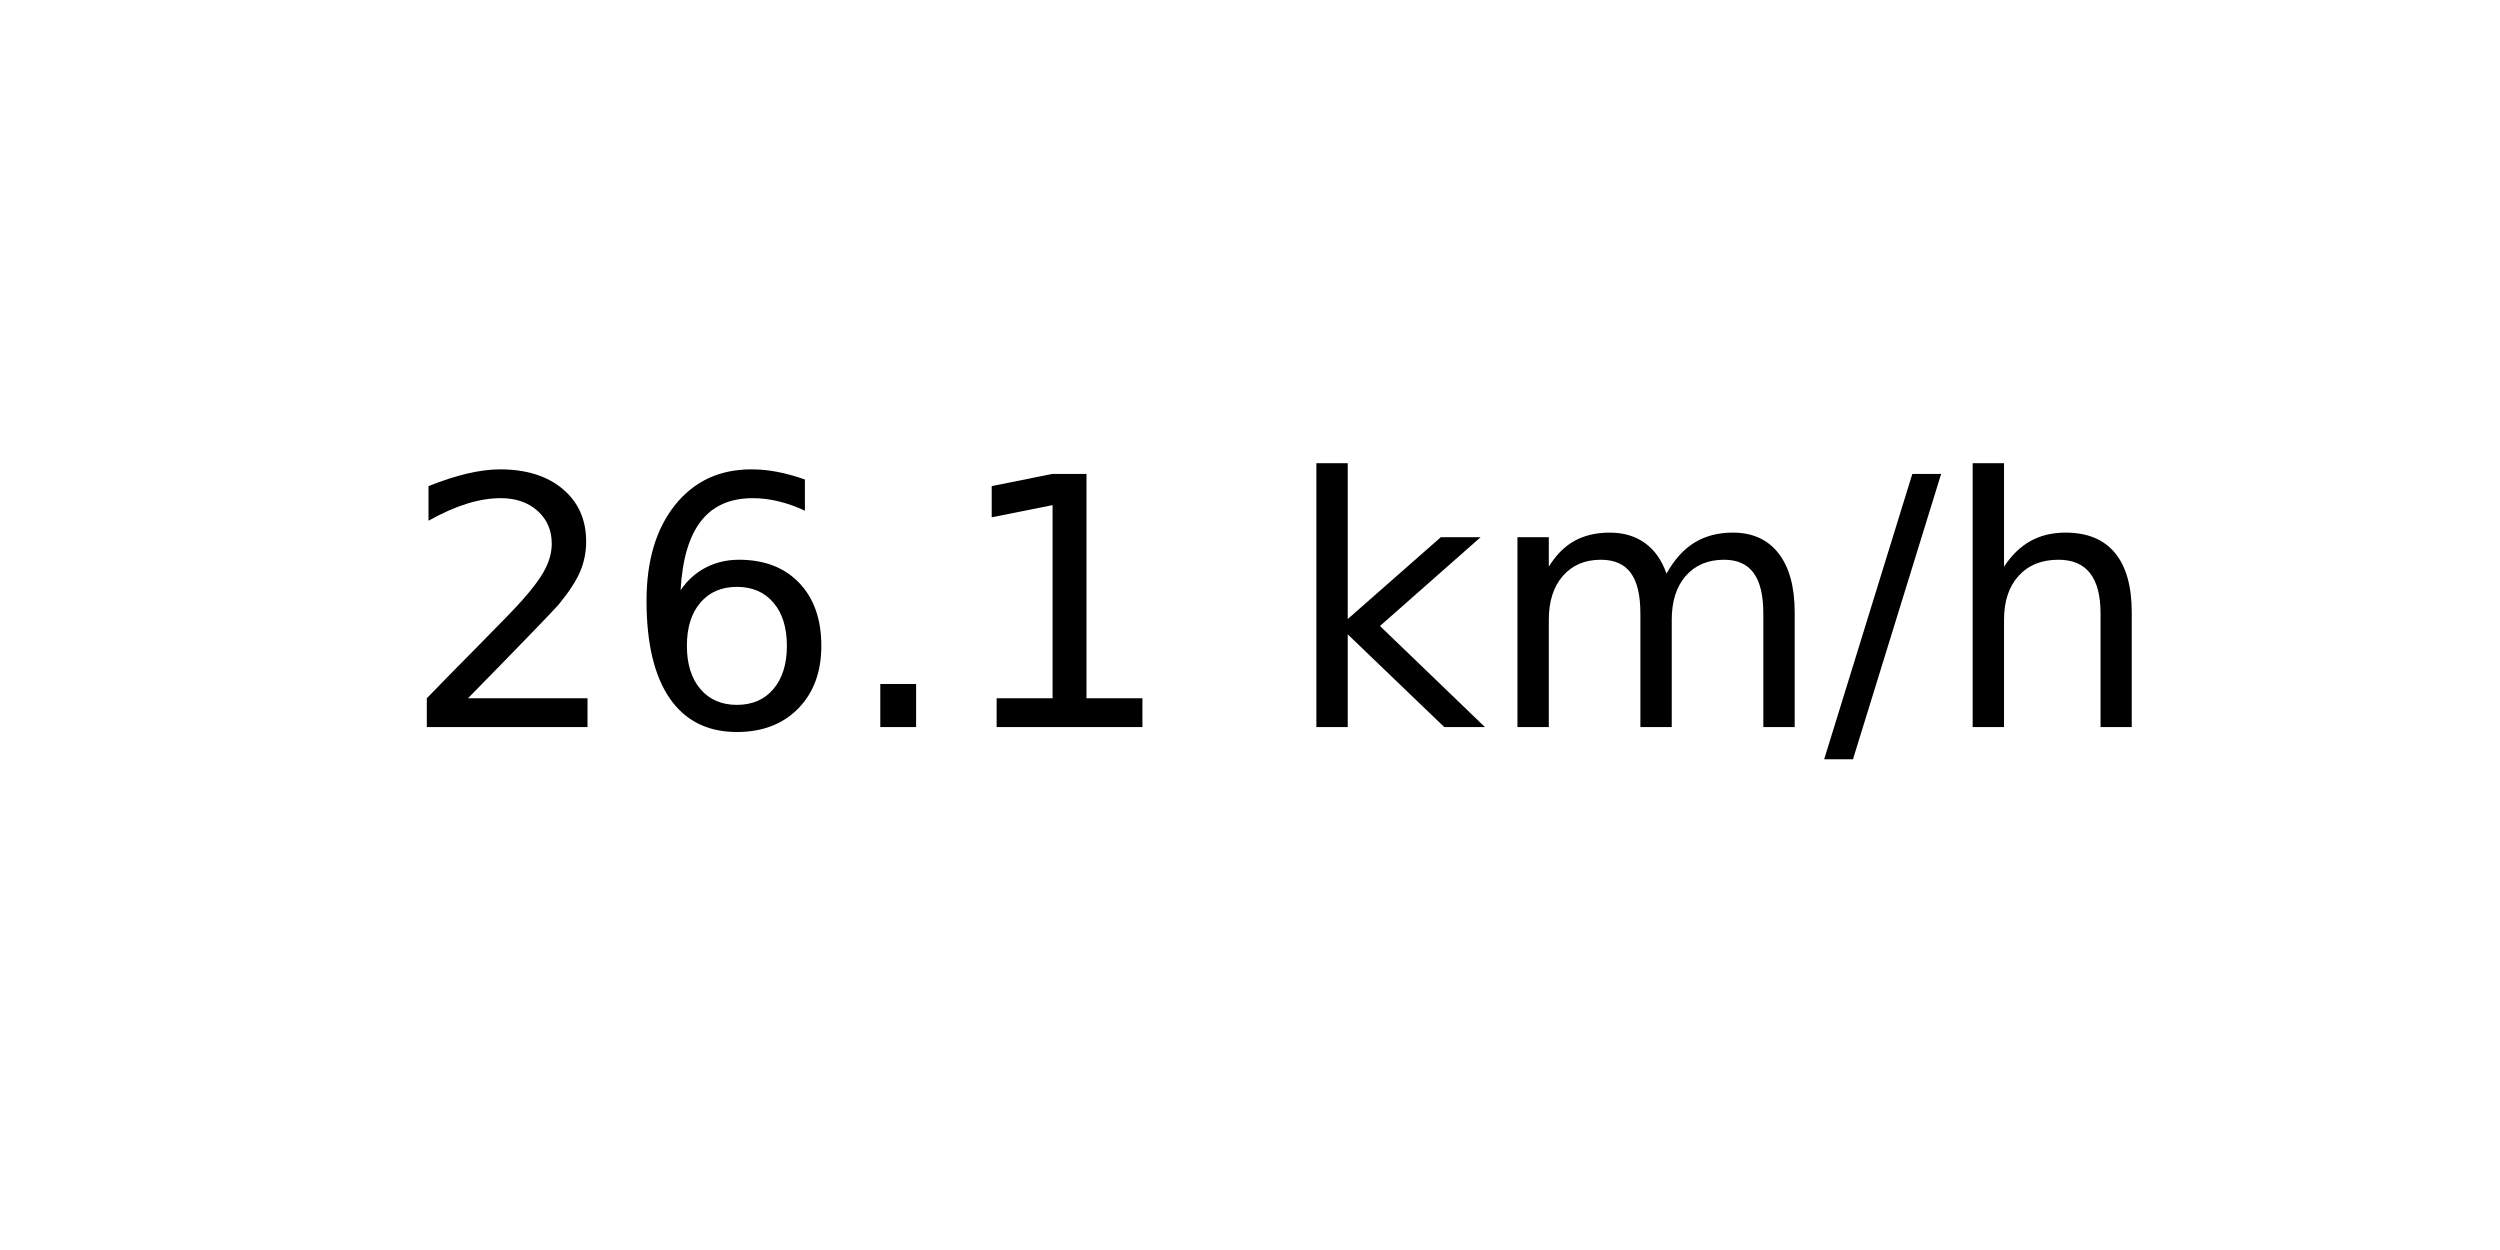
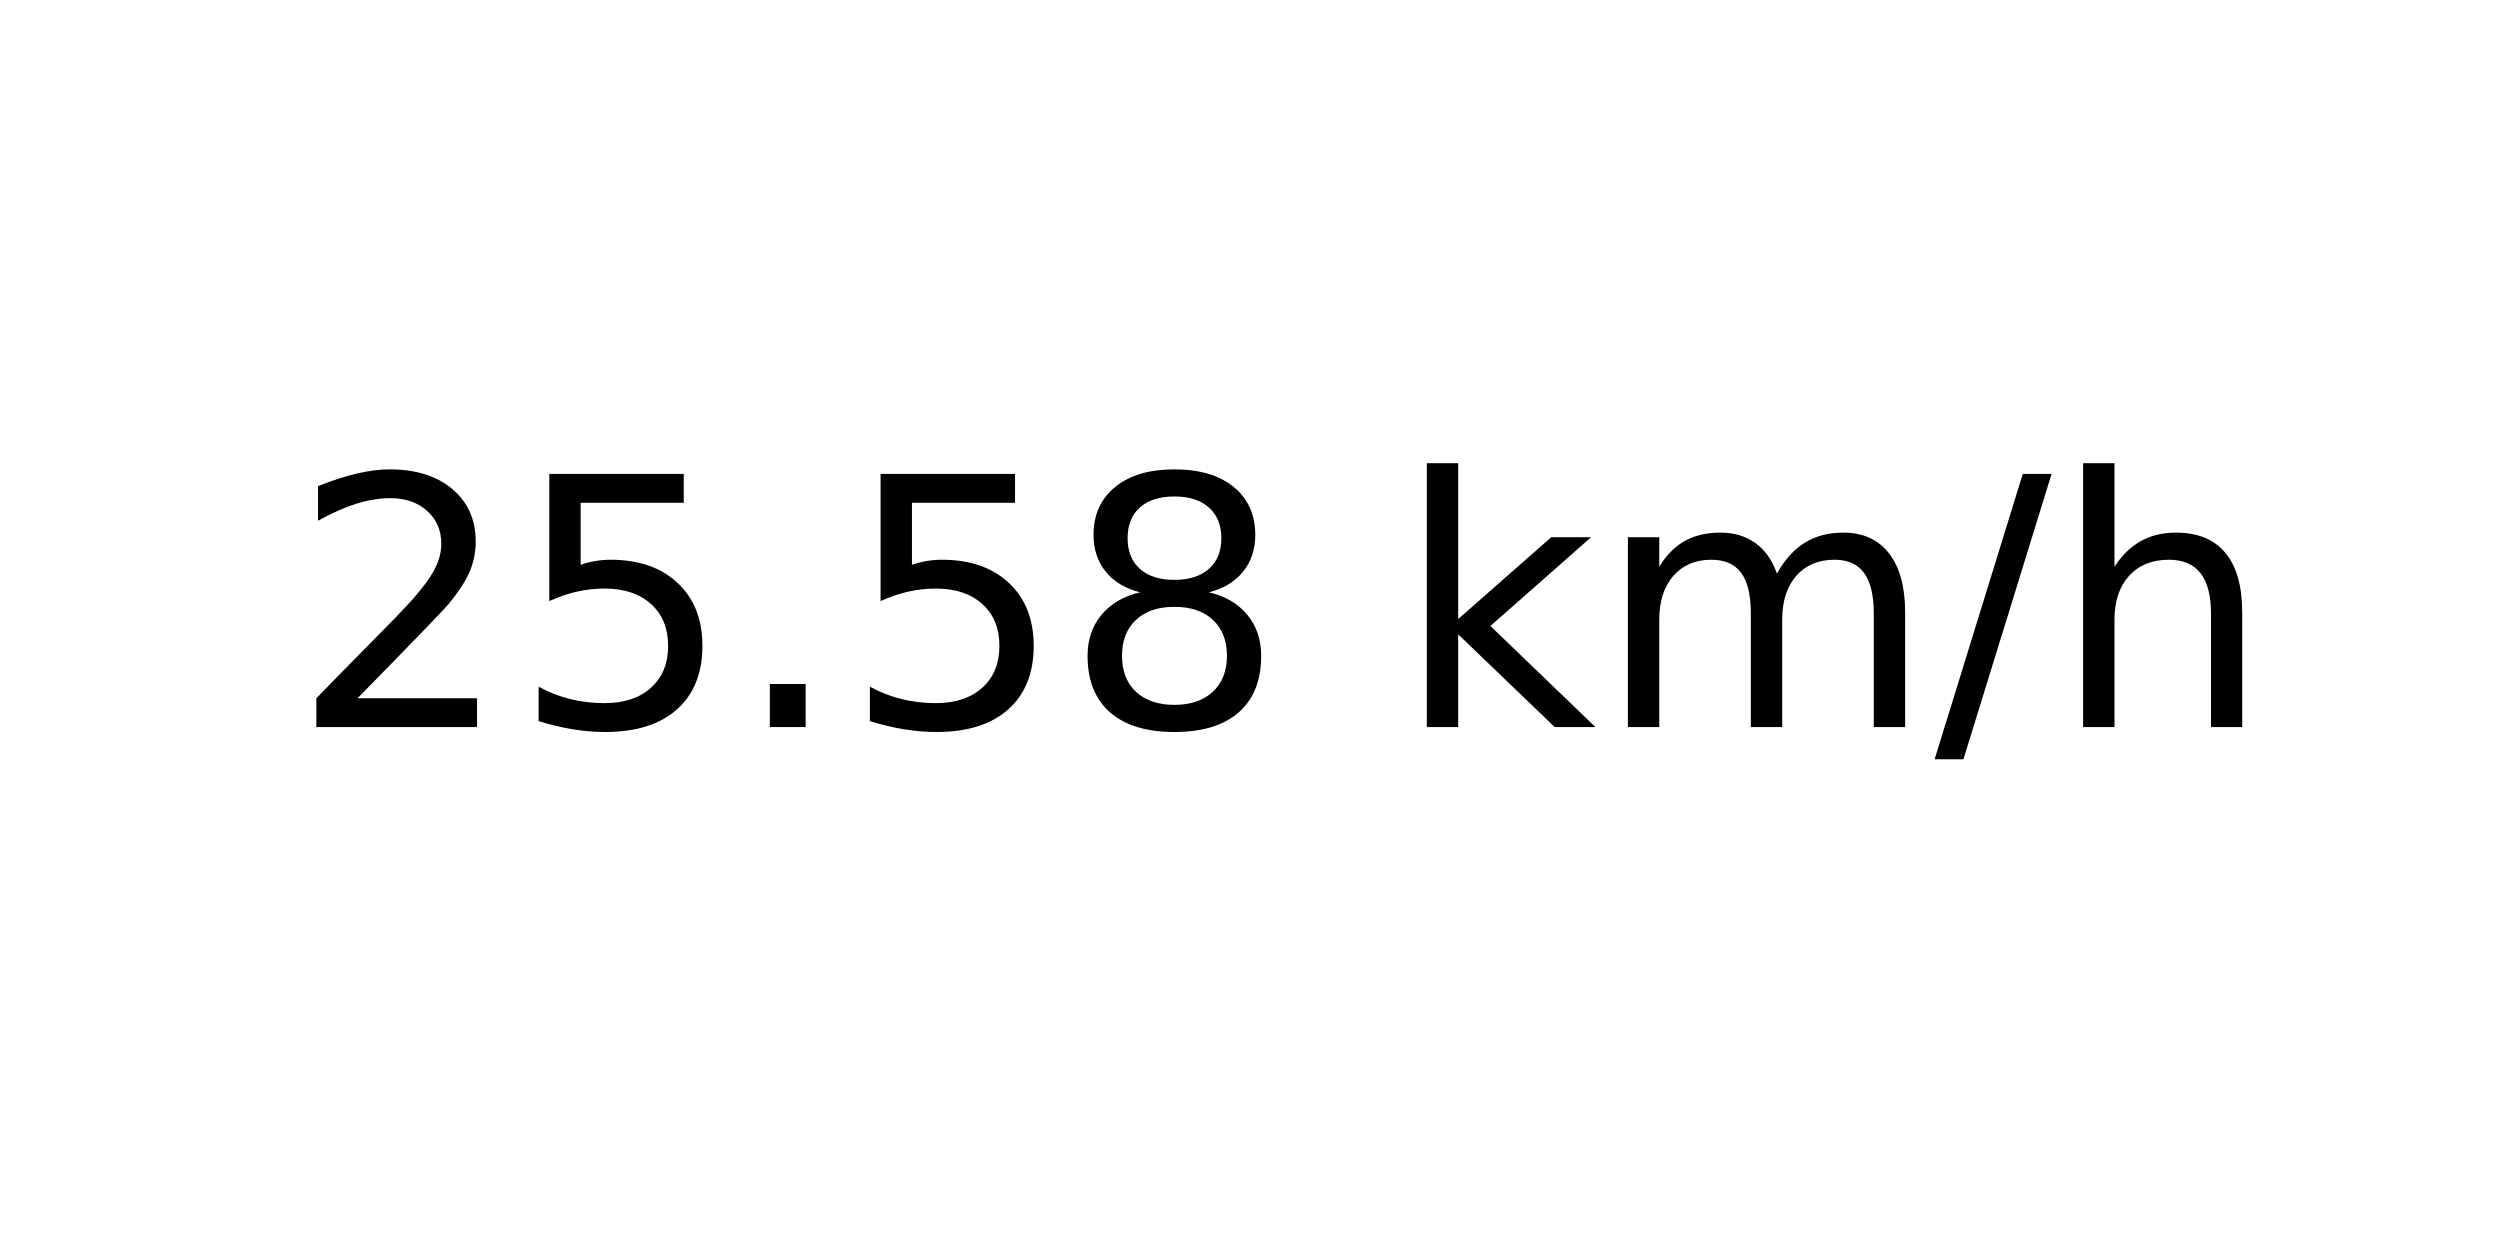
<svg xmlns="http://www.w3.org/2000/svg" xmlns:xlink="http://www.w3.org/1999/xlink" width="72pt" height="36pt" viewBox="0 0 72 36" version="1.1">
  <defs>
    <style type="text/css">*{stroke-linejoin: round; stroke-linecap: butt}</style>
  </defs>
  <g id="figure_1">
    <g id="axes_1">
      <g id="text_1">
-         <g transform="translate(11.55937 20.93937) scale(0.1 -0.1)">
+         <g transform="translate(8.378125 20.93937) scale(0.1 -0.1)">
          <defs>
            <path id="DejaVuSans-32" d="M 1228 531  L 3431 531  L 3431 0  L 469 0  L 469 531  Q 828 903 1448 1529  Q 2069 2156 2228 2338  Q 2531 2678 2651 2914  Q 2772 3150 2772 3378  Q 2772 3750 2511 3984  Q 2250 4219 1831 4219  Q 1534 4219 1204 4116  Q 875 4013 500 3803  L 500 4441  Q 881 4594 1212 4672  Q 1544 4750 1819 4750  Q 2544 4750 2975 4387  Q 3406 4025 3406 3419  Q 3406 3131 3298 2873  Q 3191 2616 2906 2266  Q 2828 2175 2409 1742  Q 1991 1309 1228 531  z " transform="scale(0.015625)" />
-             <path id="DejaVuSans-36" d="M 2113 2584  Q 1688 2584 1439 2293  Q 1191 2003 1191 1497  Q 1191 994 1439 701  Q 1688 409 2113 409  Q 2538 409 2786 701  Q 3034 994 3034 1497  Q 3034 2003 2786 2293  Q 2538 2584 2113 2584  z M 3366 4563  L 3366 3988  Q 3128 4100 2886 4159  Q 2644 4219 2406 4219  Q 1781 4219 1451 3797  Q 1122 3375 1075 2522  Q 1259 2794 1537 2939  Q 1816 3084 2150 3084  Q 2853 3084 3261 2657  Q 3669 2231 3669 1497  Q 3669 778 3244 343  Q 2819 -91 2113 -91  Q 1303 -91 875 529  Q 447 1150 447 2328  Q 447 3434 972 4092  Q 1497 4750 2381 4750  Q 2619 4750 2861 4703  Q 3103 4656 3366 4563  z " transform="scale(0.015625)" />
+             <path id="DejaVuSans-35" d="M 691 4666  L 3169 4666  L 3169 4134  L 1269 4134  L 1269 2991  Q 1406 3038 1543 3061  Q 1681 3084 1819 3084  Q 2600 3084 3056 2656  Q 3513 2228 3513 1497  Q 3513 744 3044 326  Q 2575 -91 1722 -91  Q 1428 -91 1123 -41  Q 819 9 494 109  L 494 744  Q 775 591 1075 516  Q 1375 441 1709 441  Q 2250 441 2565 725  Q 2881 1009 2881 1497  Q 2881 1984 2565 2268  Q 2250 2553 1709 2553  Q 1456 2553 1204 2497  Q 953 2441 691 2322  L 691 4666  z " transform="scale(0.015625)" />
            <path id="DejaVuSans-2e" d="M 684 794  L 1344 794  L 1344 0  L 684 0  L 684 794  z " transform="scale(0.015625)" />
-             <path id="DejaVuSans-31" d="M 794 531  L 1825 531  L 1825 4091  L 703 3866  L 703 4441  L 1819 4666  L 2450 4666  L 2450 531  L 3481 531  L 3481 0  L 794 0  L 794 531  z " transform="scale(0.015625)" />
+             <path id="DejaVuSans-38" d="M 2034 2216  Q 1584 2216 1326 1975  Q 1069 1734 1069 1313  Q 1069 891 1326 650  Q 1584 409 2034 409  Q 2484 409 2743 651  Q 3003 894 3003 1313  Q 3003 1734 2745 1975  Q 2488 2216 2034 2216  z M 1403 2484  Q 997 2584 770 2862  Q 544 3141 544 3541  Q 544 4100 942 4425  Q 1341 4750 2034 4750  Q 2731 4750 3128 4425  Q 3525 4100 3525 3541  Q 3525 3141 3298 2862  Q 3072 2584 2669 2484  Q 3125 2378 3379 2068  Q 3634 1759 3634 1313  Q 3634 634 3220 271  Q 2806 -91 2034 -91  Q 1263 -91 848 271  Q 434 634 434 1313  Q 434 1759 690 2068  Q 947 2378 1403 2484  z M 1172 3481  Q 1172 3119 1398 2916  Q 1625 2713 2034 2713  Q 2441 2713 2670 2916  Q 2900 3119 2900 3481  Q 2900 3844 2670 4047  Q 2441 4250 2034 4250  Q 1625 4250 1398 4047  Q 1172 3844 1172 3481  z " transform="scale(0.015625)" />
            <path id="DejaVuSans-20" transform="scale(0.015625)" />
            <path id="DejaVuSans-6b" d="M 581 4863  L 1159 4863  L 1159 1991  L 2875 3500  L 3609 3500  L 1753 1863  L 3688 0  L 2938 0  L 1159 1709  L 1159 0  L 581 0  L 581 4863  z " transform="scale(0.015625)" />
            <path id="DejaVuSans-6d" d="M 3328 2828  Q 3544 3216 3844 3400  Q 4144 3584 4550 3584  Q 5097 3584 5394 3201  Q 5691 2819 5691 2113  L 5691 0  L 5113 0  L 5113 2094  Q 5113 2597 4934 2840  Q 4756 3084 4391 3084  Q 3944 3084 3684 2787  Q 3425 2491 3425 1978  L 3425 0  L 2847 0  L 2847 2094  Q 2847 2600 2669 2842  Q 2491 3084 2119 3084  Q 1678 3084 1418 2786  Q 1159 2488 1159 1978  L 1159 0  L 581 0  L 581 3500  L 1159 3500  L 1159 2956  Q 1356 3278 1631 3431  Q 1906 3584 2284 3584  Q 2666 3584 2933 3390  Q 3200 3197 3328 2828  z " transform="scale(0.015625)" />
            <path id="DejaVuSans-2f" d="M 1625 4666  L 2156 4666  L 531 -594  L 0 -594  L 1625 4666  z " transform="scale(0.015625)" />
            <path id="DejaVuSans-68" d="M 3513 2113  L 3513 0  L 2938 0  L 2938 2094  Q 2938 2591 2744 2837  Q 2550 3084 2163 3084  Q 1697 3084 1428 2787  Q 1159 2491 1159 1978  L 1159 0  L 581 0  L 581 4863  L 1159 4863  L 1159 2956  Q 1366 3272 1645 3428  Q 1925 3584 2291 3584  Q 2894 3584 3203 3211  Q 3513 2838 3513 2113  z " transform="scale(0.015625)" />
          </defs>
          <use xlink:href="#DejaVuSans-32" />
-           <use xlink:href="#DejaVuSans-36" x="63.623" />
+           <use xlink:href="#DejaVuSans-35" x="63.623" />
          <use xlink:href="#DejaVuSans-2e" x="127.246" />
-           <use xlink:href="#DejaVuSans-31" x="159.033" />
-           <use xlink:href="#DejaVuSans-20" x="222.656" />
-           <use xlink:href="#DejaVuSans-6b" x="254.443" />
-           <use xlink:href="#DejaVuSans-6d" x="312.354" />
-           <use xlink:href="#DejaVuSans-2f" x="409.766" />
-           <use xlink:href="#DejaVuSans-68" x="443.457" />
+           <use xlink:href="#DejaVuSans-35" x="159.033" />
+           <use xlink:href="#DejaVuSans-38" x="222.656" />
+           <use xlink:href="#DejaVuSans-20" x="286.279" />
+           <use xlink:href="#DejaVuSans-6b" x="318.066" />
+           <use xlink:href="#DejaVuSans-6d" x="375.977" />
+           <use xlink:href="#DejaVuSans-2f" x="473.389" />
+           <use xlink:href="#DejaVuSans-68" x="507.08" />
        </g>
      </g>
    </g>
  </g>
</svg>
